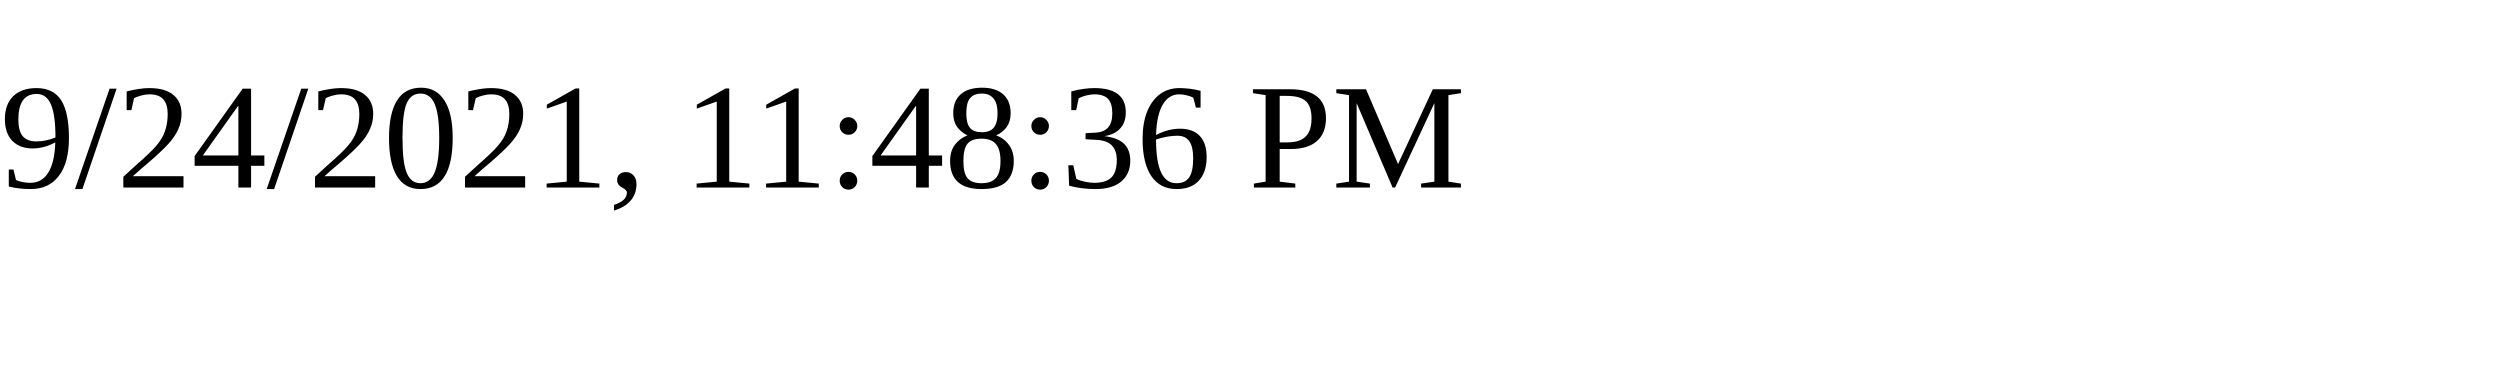
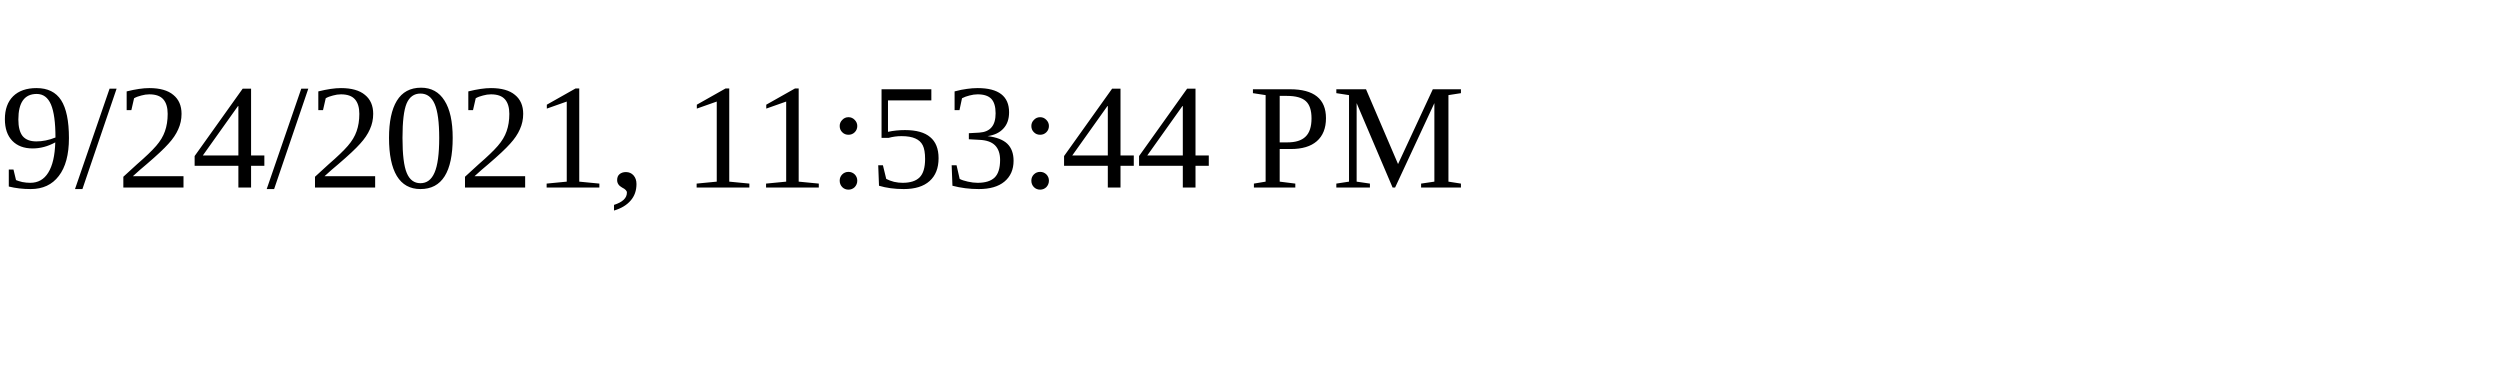
<svg xmlns="http://www.w3.org/2000/svg" height="30" width="200">
-   <text x="0" y="15">9/24/2021, 11:48:36 PM</text>
+   <text x="0" y="15">9/24/2021, 11:53:44 PM</text>
</svg>
